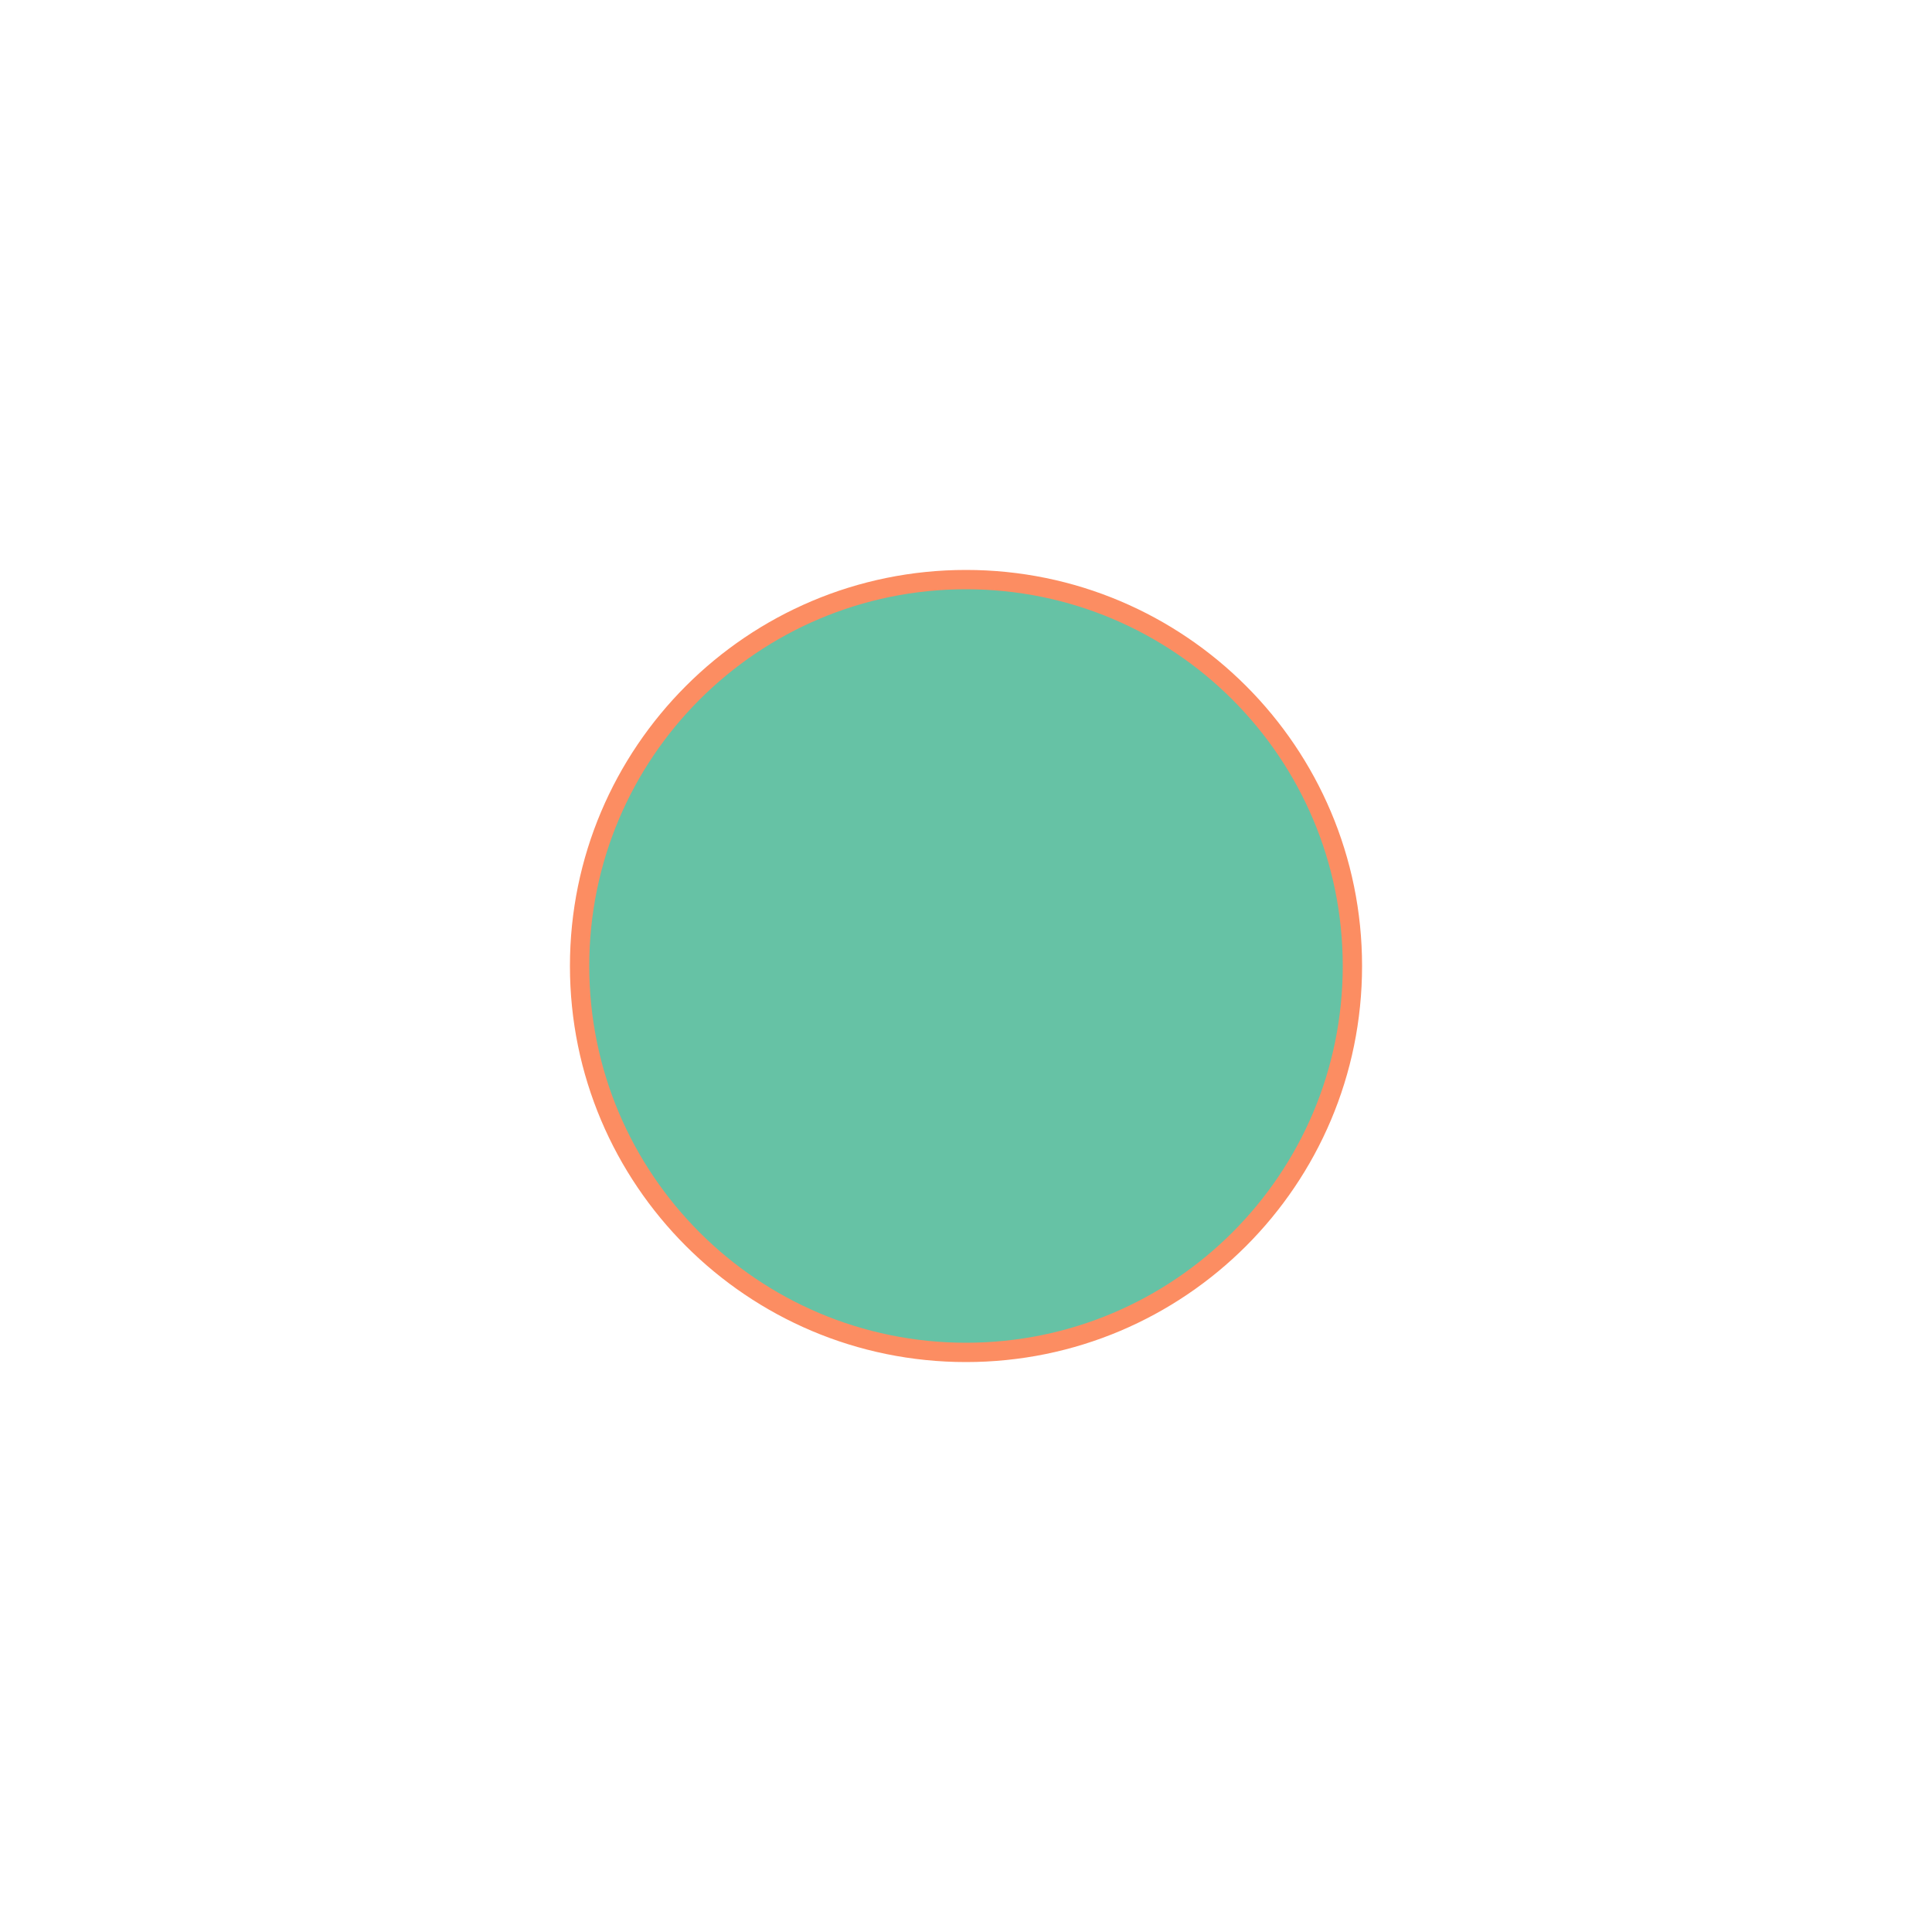
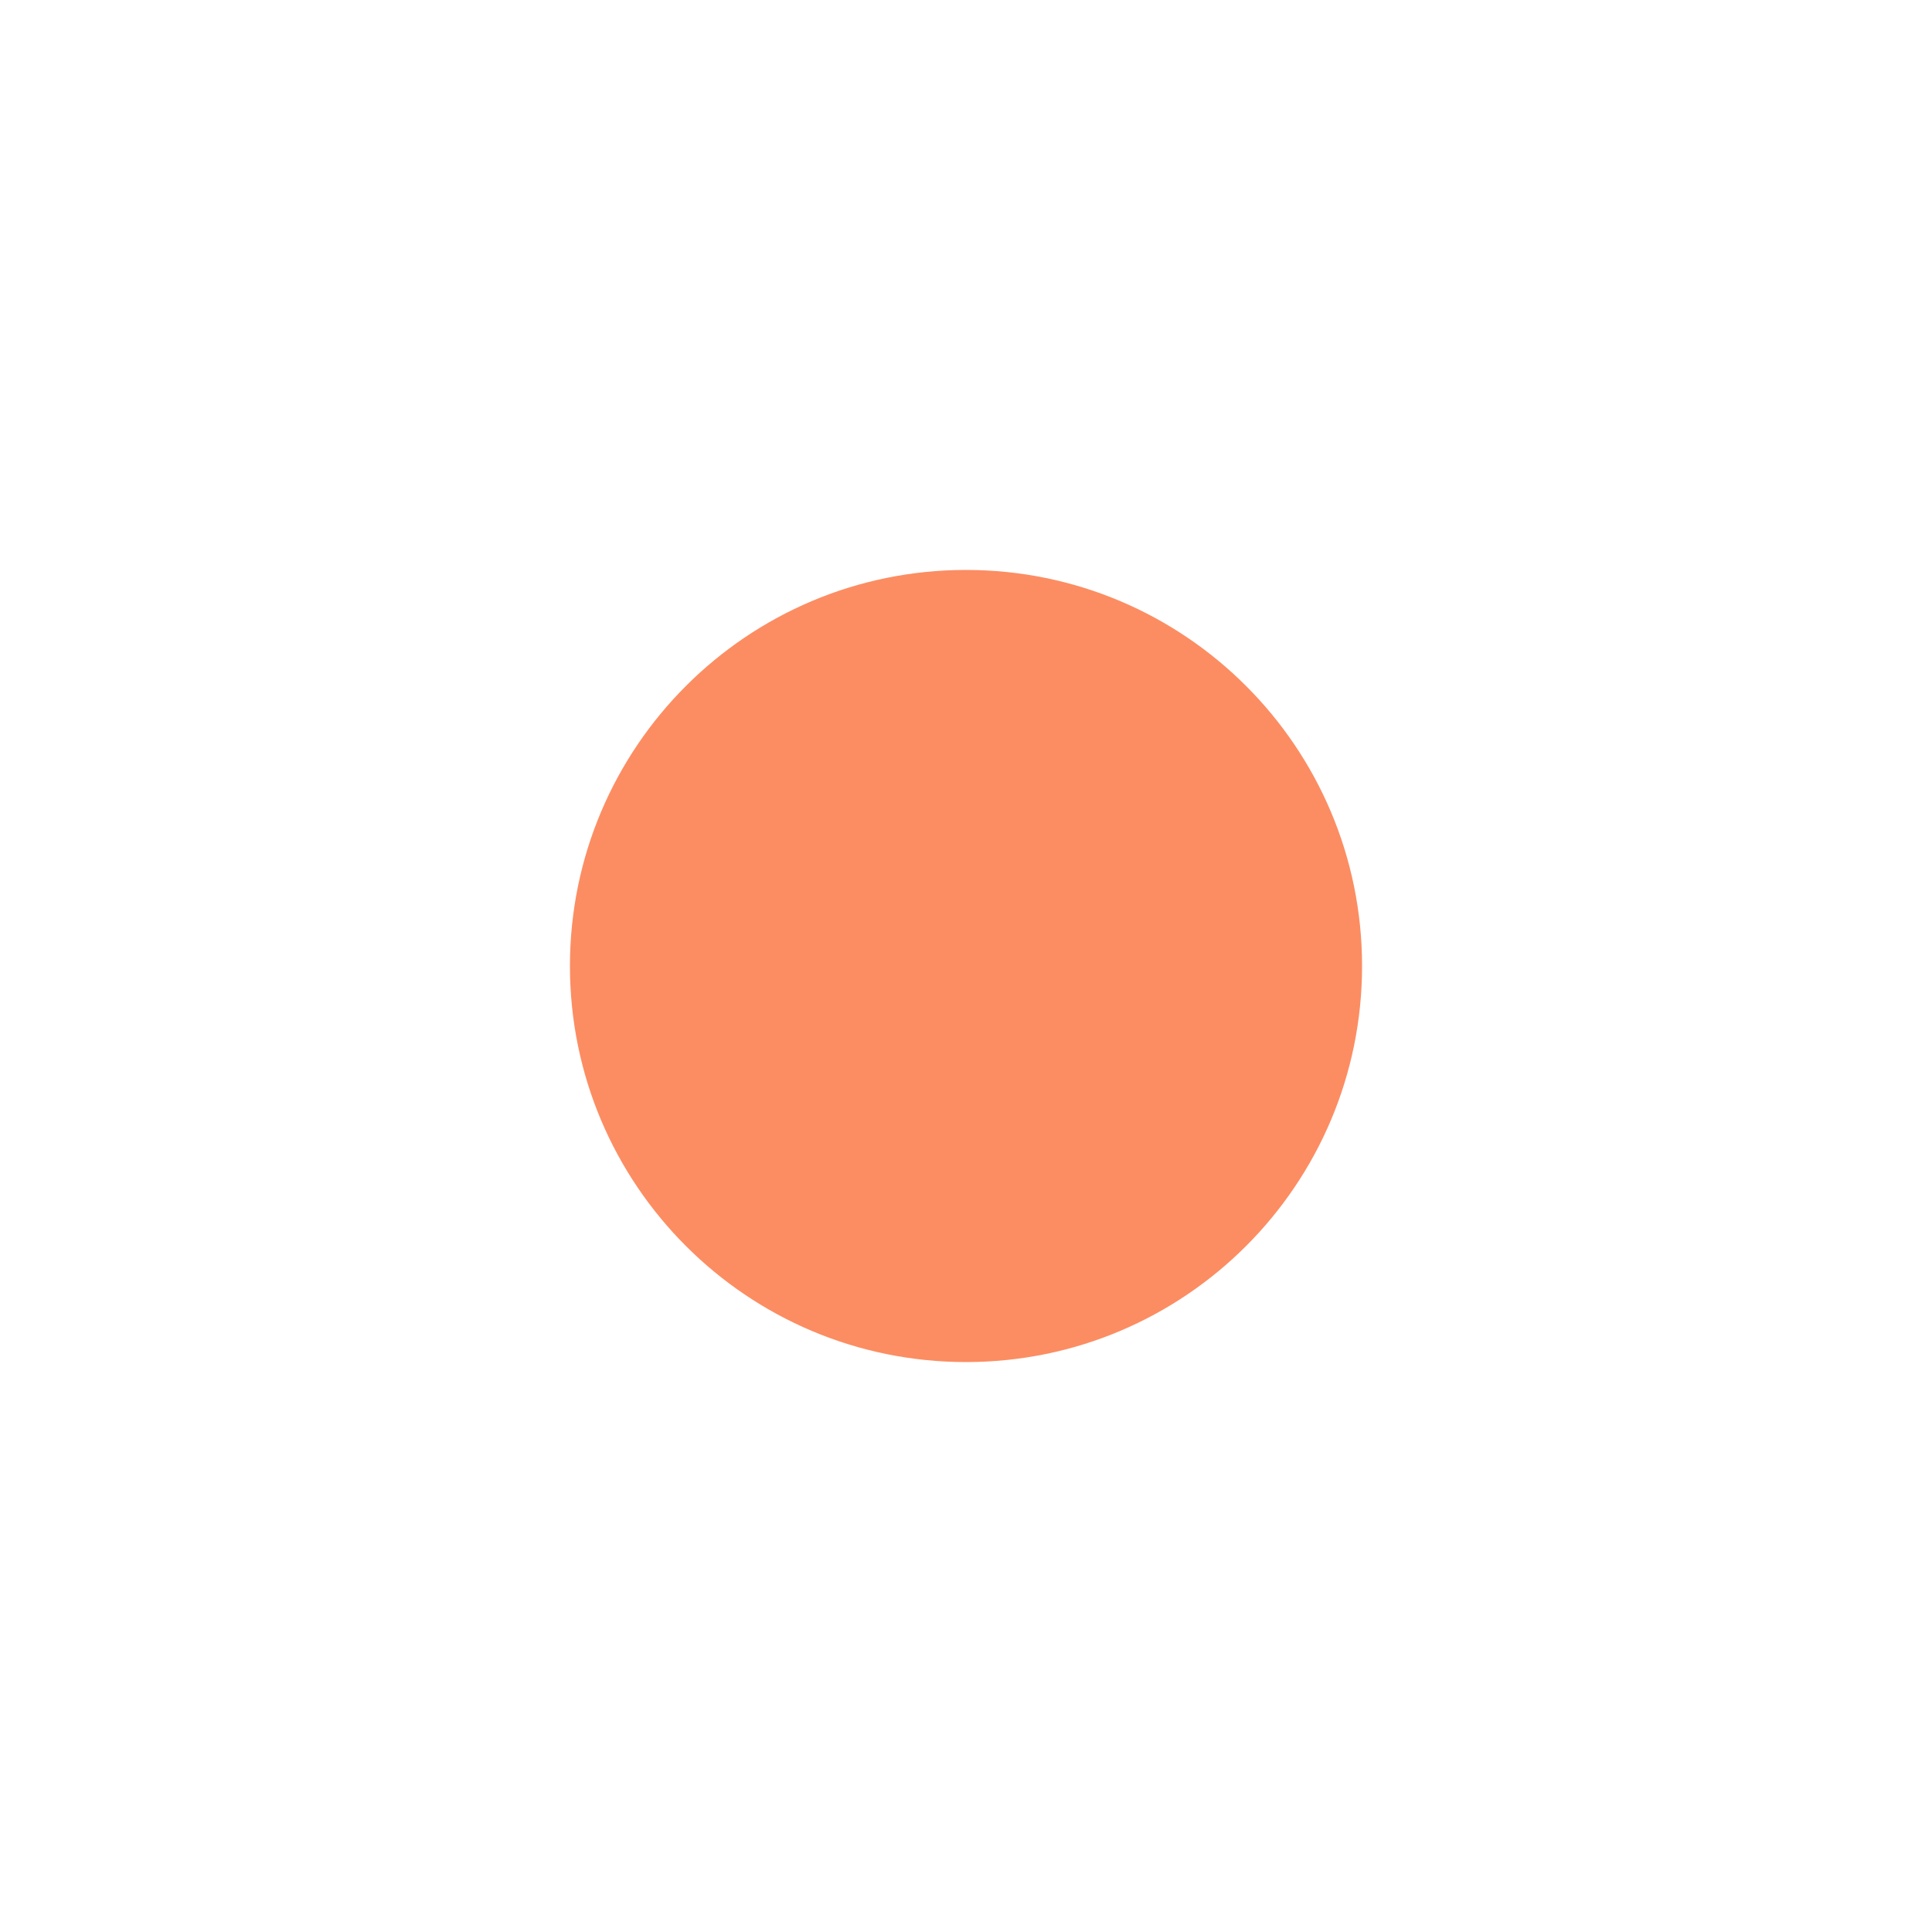
<svg xmlns="http://www.w3.org/2000/svg" width="500" height="500">
-   <ellipse cx="250.0" cy="250.0" rx="100.0" ry="100.0" stroke="#fc8d62" stroke-width="5" fill="#66c2a5" />
+   <ellipse cx="250.0" cy="250.0" rx="100.0" ry="100.0" stroke="#fc8d62" stroke-width="5" fill="#fc8d62" />
</svg>
